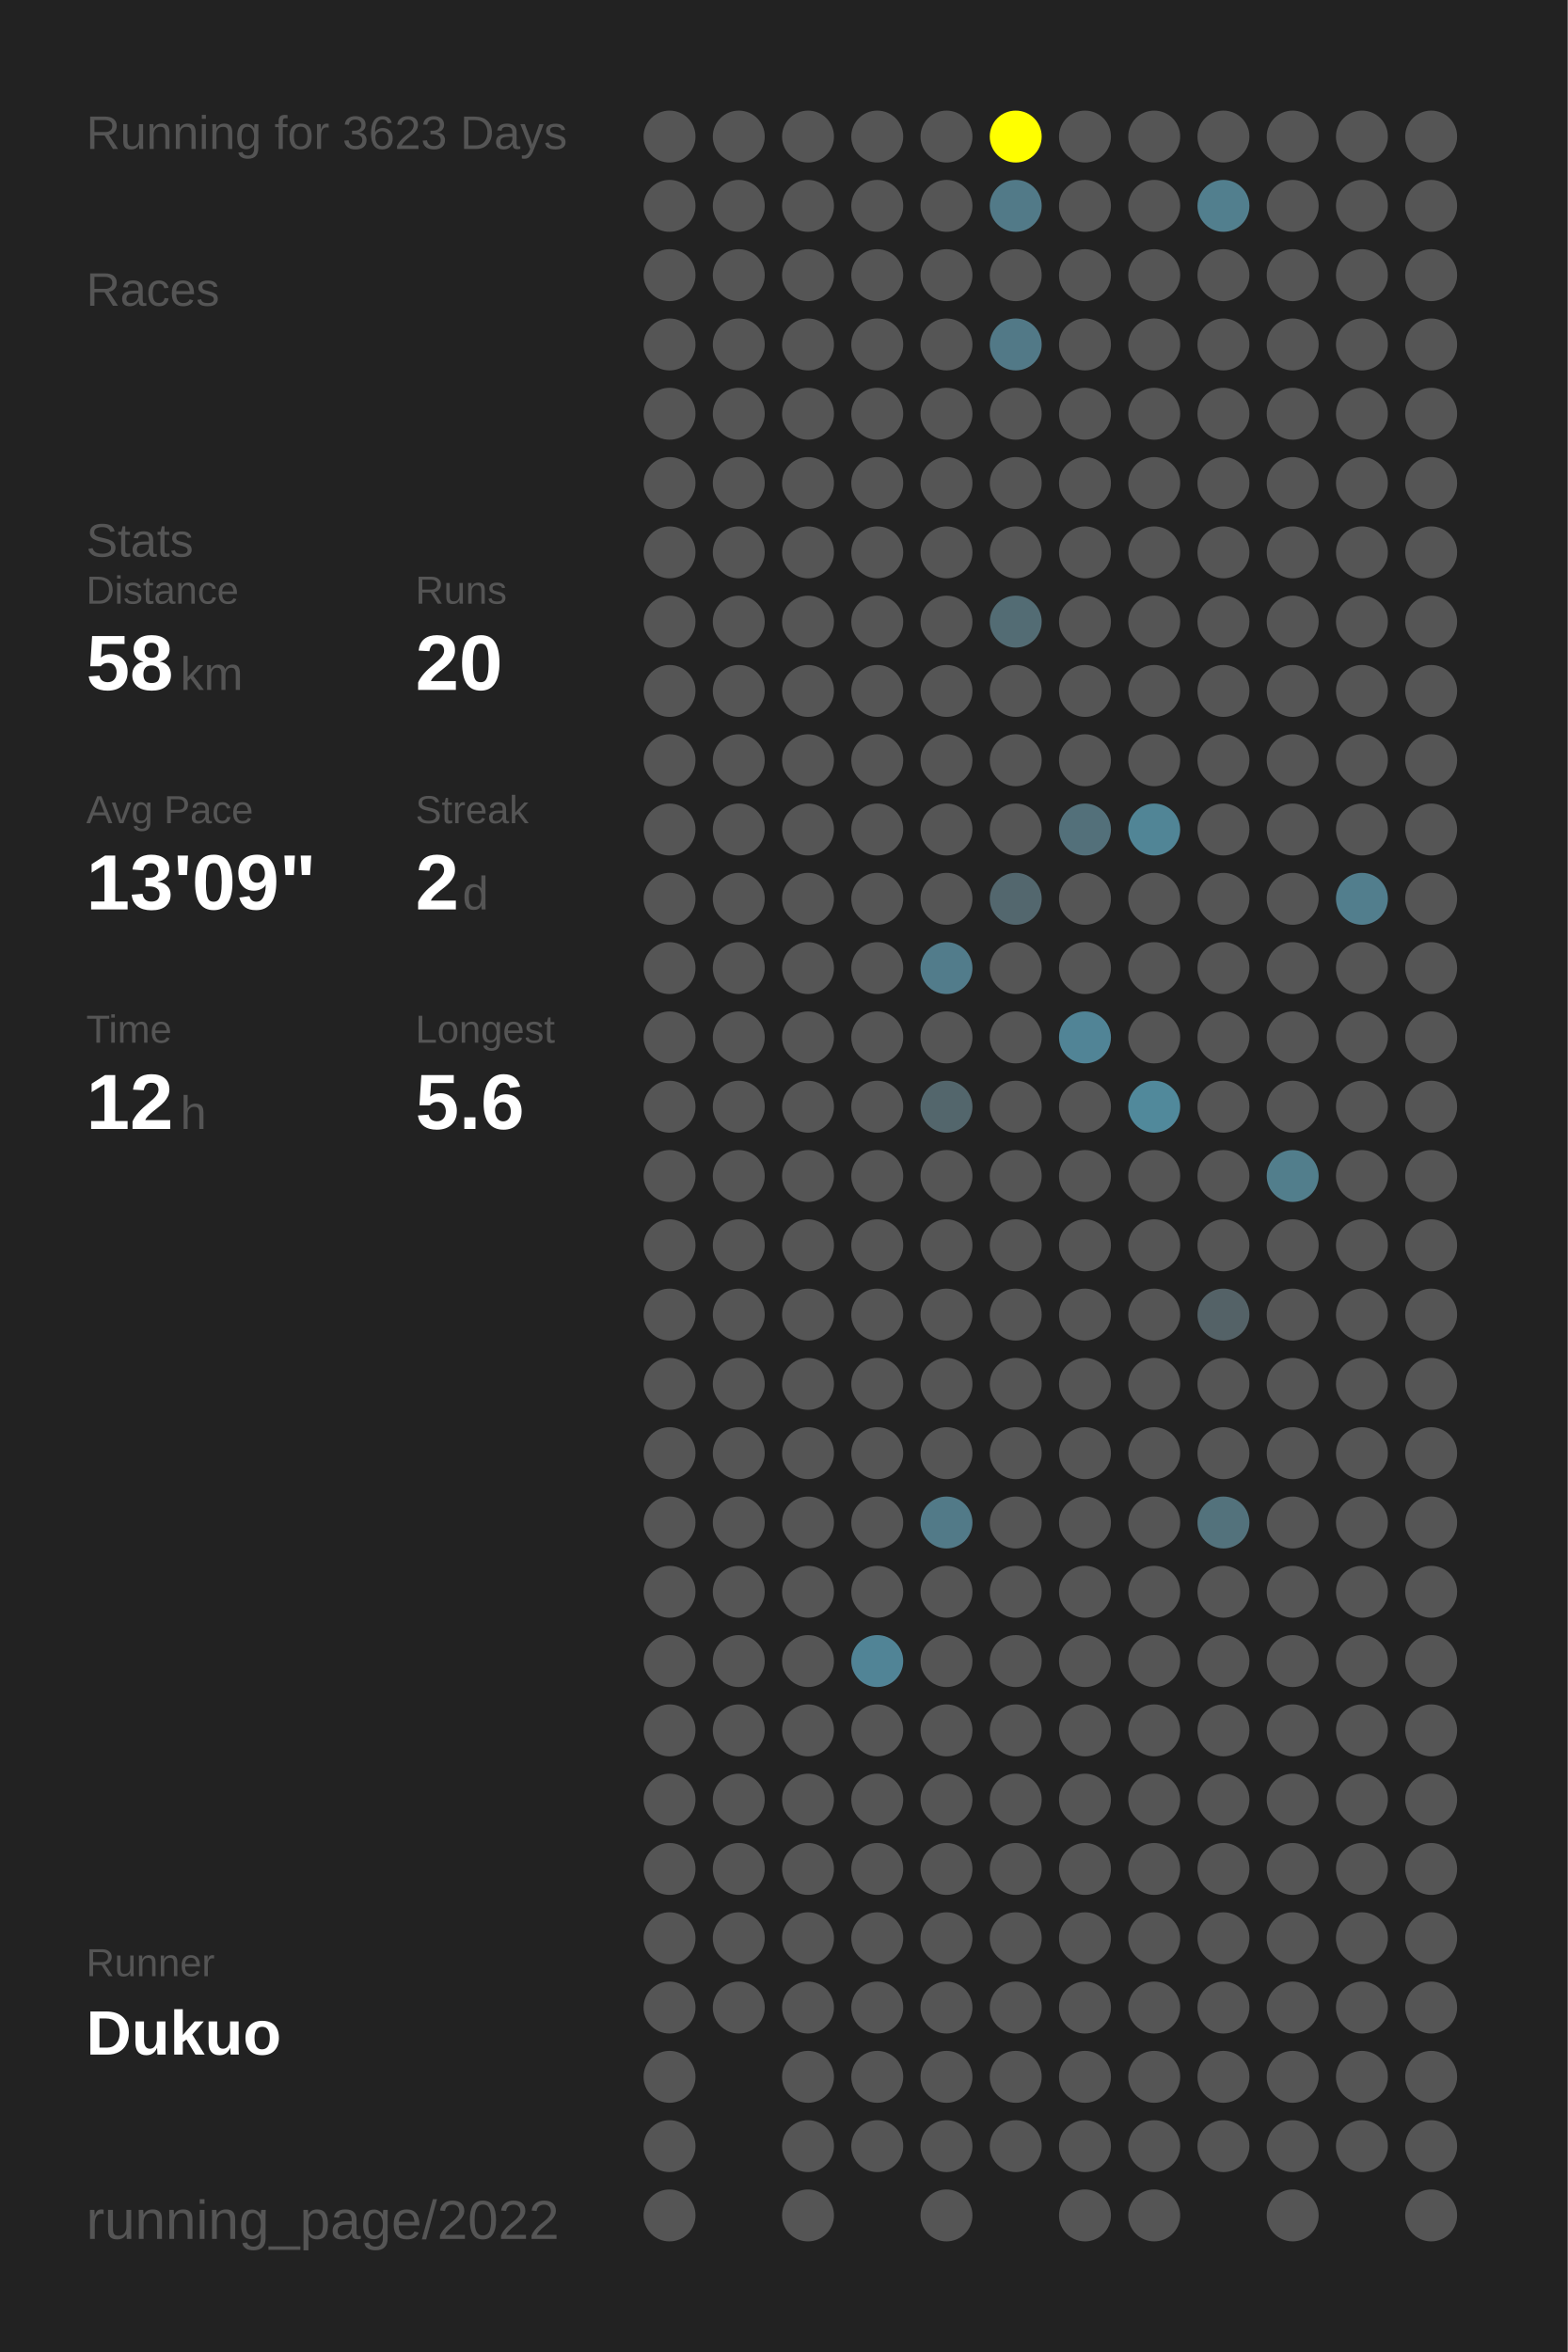
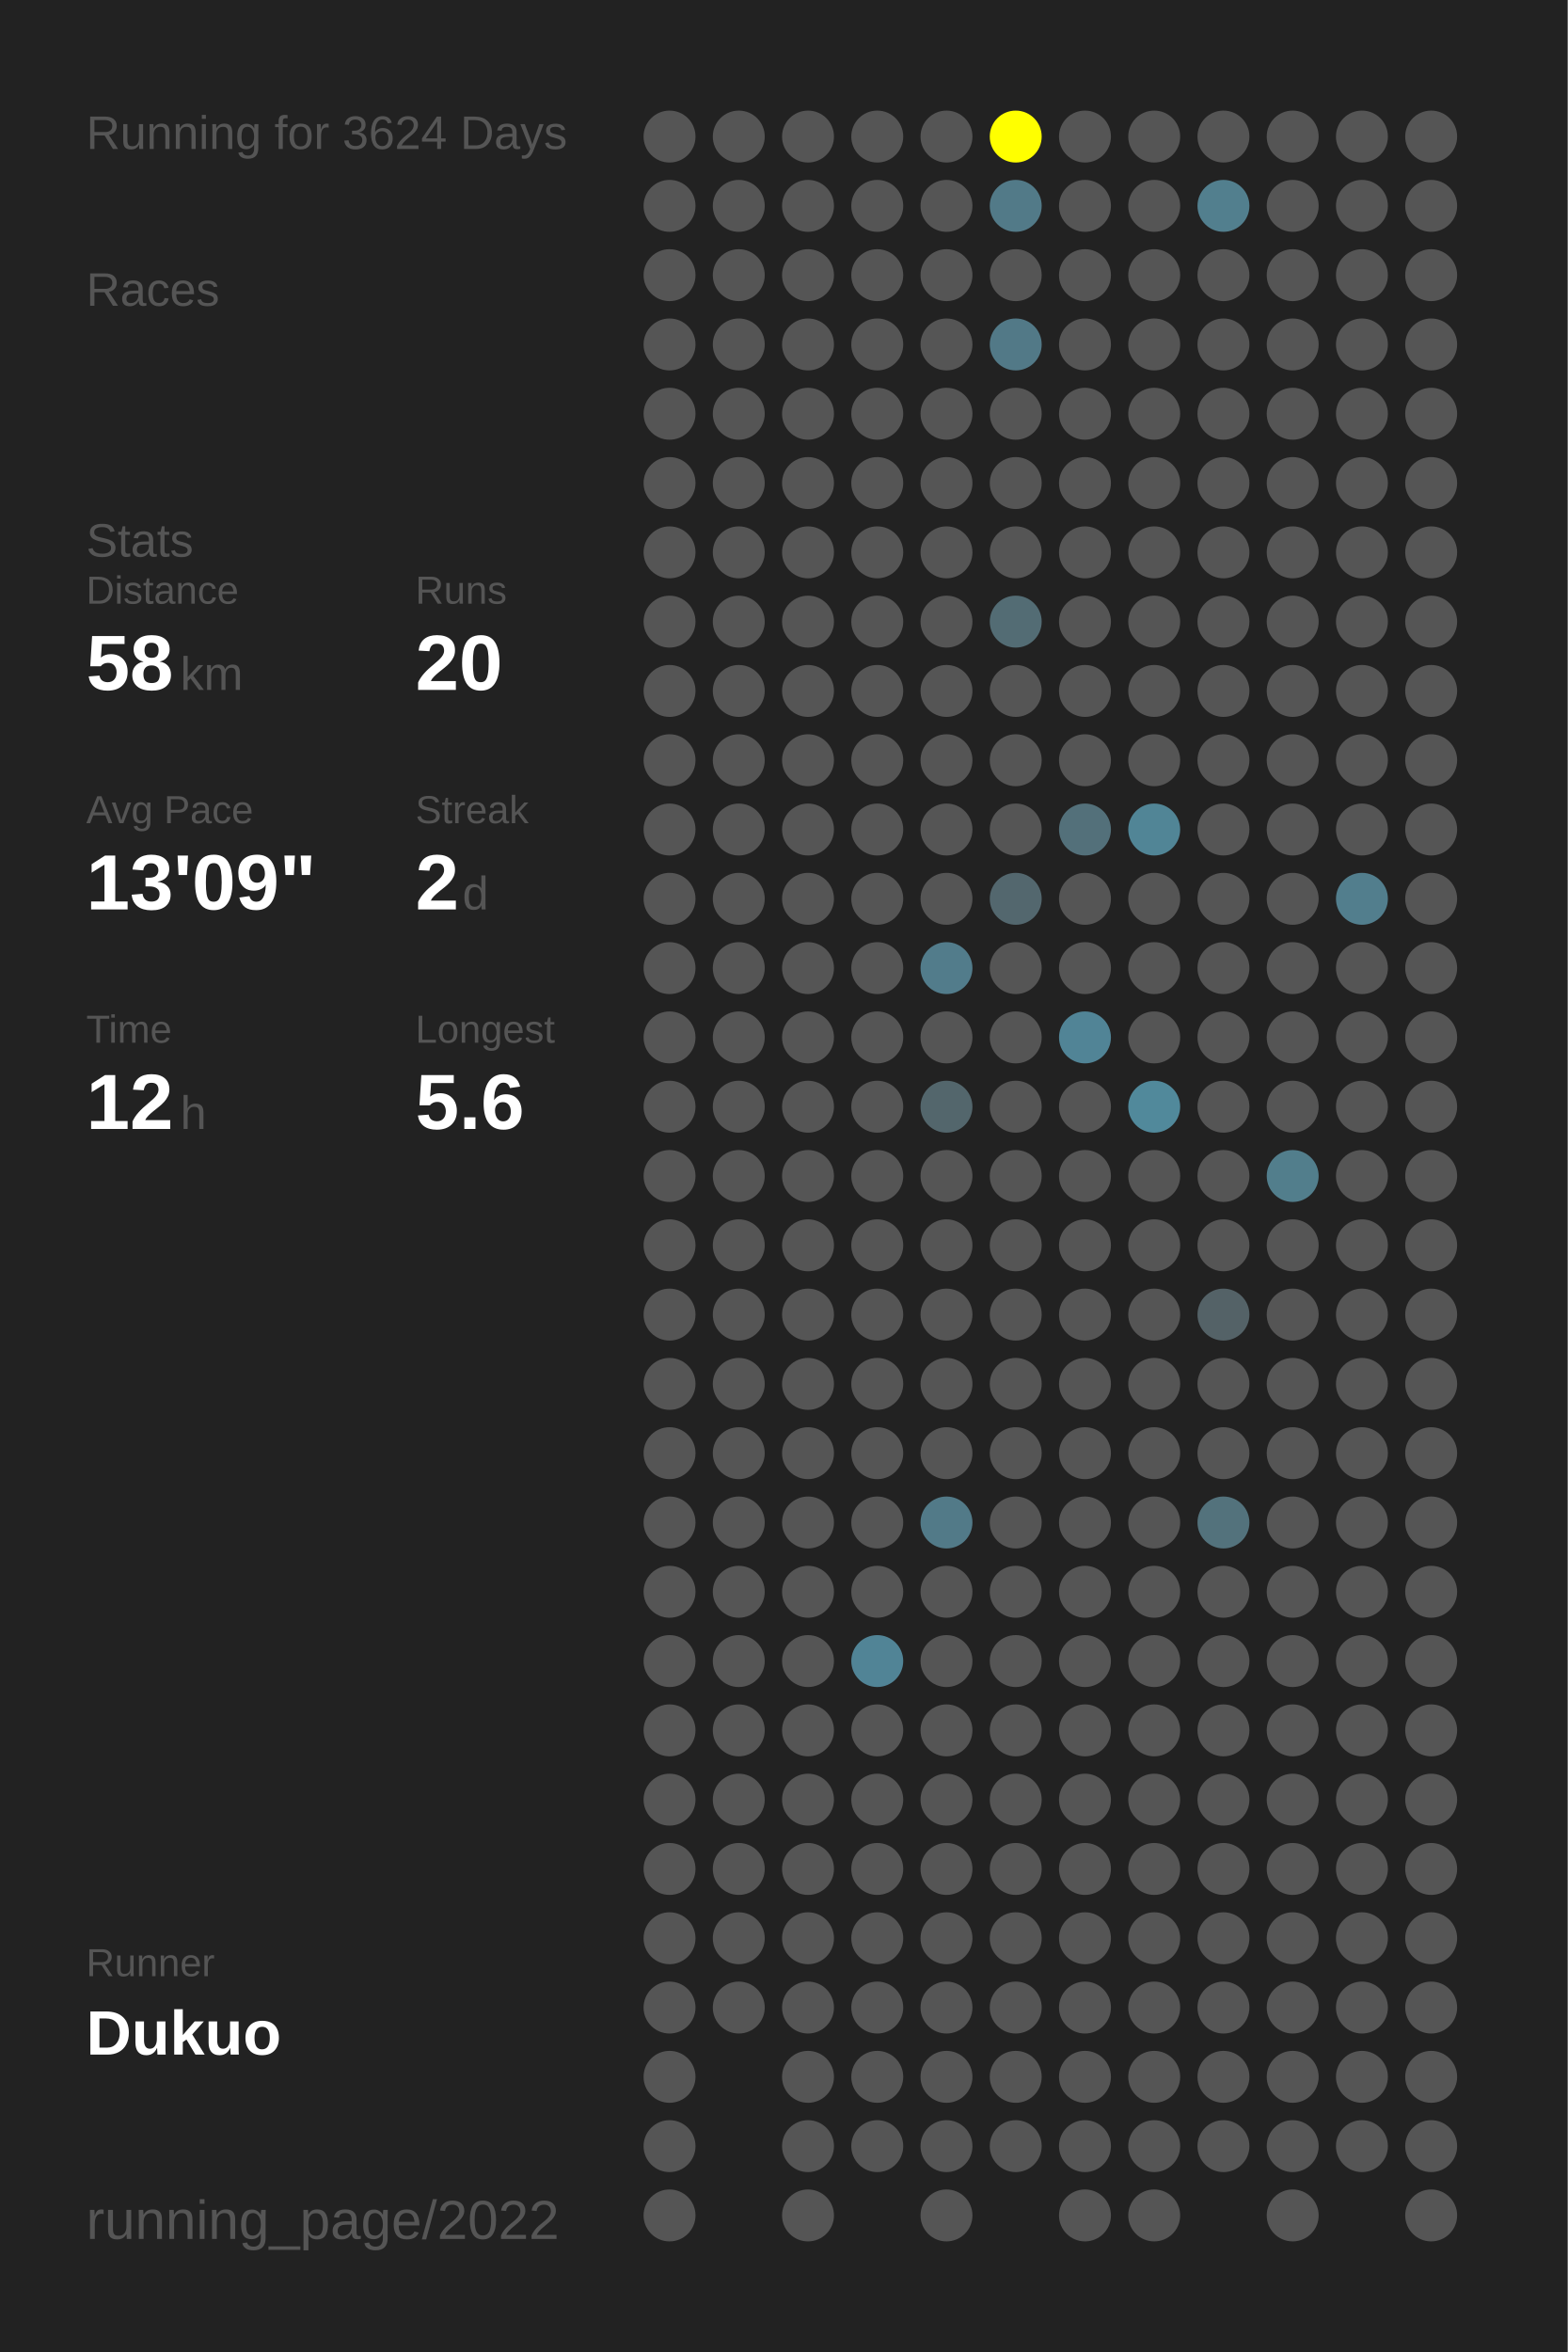
<svg xmlns="http://www.w3.org/2000/svg" baseProfile="full" height="300mm" version="1.1" viewBox="0,0,200,300" width="200mm">
  <defs />
  <rect fill="#222222" height="300" width="200" x="0" y="0" />
-   <text fill="#555555" style="font-size:6px; font-family:Arial;" x="11" y="19">Running for 3623 Days</text>
+   <text fill="#555555" style="font-size:6px; font-family:Arial;" x="11" y="19">Running for 3624 Days</text>
  <text fill="#555555" style="font-size:6px; font-family:Arial;" x="11" y="39">Races</text>
  <text fill="#555555" style="font-size:6px; font-family:Arial;" x="11" y="71">Stats</text>
  <text fill="#555555" style="font-size:5px; font-family:Arial;" x="11" y="77">Distance</text>
  <text fill="#FFFFFF" style="font-size:10px; font-family:Arial; font-weight:bold;" x="11" y="88">58</text>
  <text fill="#555555" style="font-size:6px; font-family:Arial;" x="23" y="88">km</text>
  <text fill="#555555" style="font-size:5px; font-family:Arial;" x="53" y="77">Runs</text>
  <text fill="#FFFFFF" style="font-size:10px; font-family:Arial; font-weight:bold;" x="53" y="88">20</text>
  <text fill="#555555" style="font-size:5px; font-family:Arial;" x="11" y="105">Avg Pace</text>
  <text fill="#FFFFFF" style="font-size:10px; font-family:Arial; font-weight:bold;" x="11" y="116">13'09"</text>
  <text fill="#555555" style="font-size:5px; font-family:Arial;" x="53" y="105">Streak</text>
  <text fill="#FFFFFF" style="font-size:10px; font-family:Arial; font-weight:bold;" x="53" y="116">2</text>
  <text fill="#555555" style="font-size:6px; font-family:Arial;" x="59" y="116">d</text>
  <text fill="#555555" style="font-size:5px; font-family:Arial;" x="11" y="133">Time</text>
  <text fill="#FFFFFF" style="font-size:10px; font-family:Arial; font-weight:bold;" x="11" y="144">12</text>
  <text fill="#555555" style="font-size:6px; font-family:Arial;" x="23" y="144">h</text>
  <text fill="#555555" style="font-size:5px; font-family:Arial;" x="53" y="133">Longest</text>
  <text fill="#FFFFFF" style="font-size:10px; font-family:Arial; font-weight:bold;" x="53" y="144">5.6</text>
  <text fill="#555555" style="font-size:5px; font-family:Arial;" x="11" y="252.065">Runner</text>
  <text fill="#FFFFFF" style="font-size:8px; font-family:Arial; font-weight:bold;" x="11" y="262.065">Dukuo</text>
  <text fill="#555555" style="font-size:7px; font-family:Arial;" x="11" y="285.581">running_page/2022</text>
  <circle cx="85.417" cy="17.419" fill="#555555" r="3.312" />
  <circle cx="85.417" cy="26.258" fill="#555555" r="3.312" />
  <circle cx="85.417" cy="35.097" fill="#555555" r="3.312" />
  <circle cx="85.417" cy="43.935" fill="#555555" r="3.312" />
  <circle cx="85.417" cy="52.774" fill="#555555" r="3.312" />
  <circle cx="85.417" cy="61.613" fill="#555555" r="3.312" />
  <circle cx="85.417" cy="70.452" fill="#555555" r="3.312" />
  <circle cx="85.417" cy="79.29" fill="#555555" r="3.312" />
  <circle cx="85.417" cy="88.129" fill="#555555" r="3.312" />
  <circle cx="85.417" cy="96.968" fill="#555555" r="3.312" />
  <circle cx="85.417" cy="105.806" fill="#555555" r="3.312" />
  <circle cx="85.417" cy="114.645" fill="#555555" r="3.312" />
  <circle cx="85.417" cy="123.484" fill="#555555" r="3.312" />
  <circle cx="85.417" cy="132.323" fill="#555555" r="3.312" />
  <circle cx="85.417" cy="141.161" fill="#555555" r="3.312" />
  <circle cx="85.417" cy="150" fill="#555555" r="3.312" />
  <circle cx="85.417" cy="158.839" fill="#555555" r="3.312" />
  <circle cx="85.417" cy="167.677" fill="#555555" r="3.312" />
  <circle cx="85.417" cy="176.516" fill="#555555" r="3.312" />
  <circle cx="85.417" cy="185.355" fill="#555555" r="3.312" />
  <circle cx="85.417" cy="194.194" fill="#555555" r="3.312" />
  <circle cx="85.417" cy="203.032" fill="#555555" r="3.312" />
  <circle cx="85.417" cy="211.871" fill="#555555" r="3.312" />
  <circle cx="85.417" cy="220.71" fill="#555555" r="3.312" />
  <circle cx="85.417" cy="229.548" fill="#555555" r="3.312" />
  <circle cx="85.417" cy="238.387" fill="#555555" r="3.312" />
  <circle cx="85.417" cy="247.226" fill="#555555" r="3.312" />
  <circle cx="85.417" cy="256.065" fill="#555555" r="3.312" />
  <circle cx="85.417" cy="264.903" fill="#555555" r="3.312" />
  <circle cx="85.417" cy="273.742" fill="#555555" r="3.312" />
  <circle cx="85.417" cy="282.581" fill="#555555" r="3.312" />
  <circle cx="94.25" cy="17.419" fill="#555555" r="3.312" />
  <circle cx="94.25" cy="26.258" fill="#555555" r="3.312" />
  <circle cx="94.25" cy="35.097" fill="#555555" r="3.312" />
  <circle cx="94.25" cy="43.935" fill="#555555" r="3.312" />
  <circle cx="94.25" cy="52.774" fill="#555555" r="3.312" />
  <circle cx="94.25" cy="61.613" fill="#555555" r="3.312" />
  <circle cx="94.25" cy="70.452" fill="#555555" r="3.312" />
  <circle cx="94.25" cy="79.29" fill="#555555" r="3.312" />
  <circle cx="94.25" cy="88.129" fill="#555555" r="3.312" />
  <circle cx="94.25" cy="96.968" fill="#555555" r="3.312" />
  <circle cx="94.25" cy="105.806" fill="#555555" r="3.312" />
  <circle cx="94.25" cy="114.645" fill="#555555" r="3.312" />
  <circle cx="94.25" cy="123.484" fill="#555555" r="3.312" />
  <circle cx="94.25" cy="132.323" fill="#555555" r="3.312" />
  <circle cx="94.25" cy="141.161" fill="#555555" r="3.312" />
  <circle cx="94.25" cy="150" fill="#555555" r="3.312" />
  <circle cx="94.25" cy="158.839" fill="#555555" r="3.312" />
  <circle cx="94.25" cy="167.677" fill="#555555" r="3.312" />
  <circle cx="94.25" cy="176.516" fill="#555555" r="3.312" />
  <circle cx="94.25" cy="185.355" fill="#555555" r="3.312" />
  <circle cx="94.25" cy="194.194" fill="#555555" r="3.312" />
  <circle cx="94.25" cy="203.032" fill="#555555" r="3.312" />
  <circle cx="94.25" cy="211.871" fill="#555555" r="3.312" />
  <circle cx="94.25" cy="220.71" fill="#555555" r="3.312" />
  <circle cx="94.25" cy="229.548" fill="#555555" r="3.312" />
  <circle cx="94.25" cy="238.387" fill="#555555" r="3.312" />
  <circle cx="94.25" cy="247.226" fill="#555555" r="3.312" />
  <circle cx="94.25" cy="256.065" fill="#555555" r="3.312" />
  <circle cx="103.083" cy="17.419" fill="#555555" r="3.312" />
  <circle cx="103.083" cy="26.258" fill="#555555" r="3.312" />
  <circle cx="103.083" cy="35.097" fill="#555555" r="3.312" />
  <circle cx="103.083" cy="43.935" fill="#555555" r="3.312" />
  <circle cx="103.083" cy="52.774" fill="#555555" r="3.312" />
  <circle cx="103.083" cy="61.613" fill="#555555" r="3.312" />
  <circle cx="103.083" cy="70.452" fill="#555555" r="3.312" />
  <circle cx="103.083" cy="79.29" fill="#555555" r="3.312" />
  <circle cx="103.083" cy="88.129" fill="#555555" r="3.312" />
  <circle cx="103.083" cy="96.968" fill="#555555" r="3.312" />
  <circle cx="103.083" cy="105.806" fill="#555555" r="3.312" />
  <circle cx="103.083" cy="114.645" fill="#555555" r="3.312" />
  <circle cx="103.083" cy="123.484" fill="#555555" r="3.312" />
  <circle cx="103.083" cy="132.323" fill="#555555" r="3.312" />
  <circle cx="103.083" cy="141.161" fill="#555555" r="3.312" />
  <circle cx="103.083" cy="150" fill="#555555" r="3.312" />
  <circle cx="103.083" cy="158.839" fill="#555555" r="3.312" />
  <circle cx="103.083" cy="167.677" fill="#555555" r="3.312" />
  <circle cx="103.083" cy="176.516" fill="#555555" r="3.312" />
  <circle cx="103.083" cy="185.355" fill="#555555" r="3.312" />
  <circle cx="103.083" cy="194.194" fill="#555555" r="3.312" />
  <circle cx="103.083" cy="203.032" fill="#555555" r="3.312" />
  <circle cx="103.083" cy="211.871" fill="#555555" r="3.312" />
  <circle cx="103.083" cy="220.71" fill="#555555" r="3.312" />
  <circle cx="103.083" cy="229.548" fill="#555555" r="3.312" />
  <circle cx="103.083" cy="238.387" fill="#555555" r="3.312" />
  <circle cx="103.083" cy="247.226" fill="#555555" r="3.312" />
  <circle cx="103.083" cy="256.065" fill="#555555" r="3.312" />
  <circle cx="103.083" cy="264.903" fill="#555555" r="3.312" />
  <circle cx="103.083" cy="273.742" fill="#555555" r="3.312" />
  <circle cx="103.083" cy="282.581" fill="#555555" r="3.312" />
  <circle cx="111.917" cy="17.419" fill="#555555" r="3.312" />
  <circle cx="111.917" cy="26.258" fill="#555555" r="3.312" />
  <circle cx="111.917" cy="35.097" fill="#555555" r="3.312" />
  <circle cx="111.917" cy="43.935" fill="#555555" r="3.312" />
  <circle cx="111.917" cy="52.774" fill="#555555" r="3.312" />
  <circle cx="111.917" cy="61.613" fill="#555555" r="3.312" />
  <circle cx="111.917" cy="70.452" fill="#555555" r="3.312" />
  <circle cx="111.917" cy="79.29" fill="#555555" r="3.312" />
  <circle cx="111.917" cy="88.129" fill="#555555" r="3.312" />
  <circle cx="111.917" cy="96.968" fill="#555555" r="3.312" />
  <circle cx="111.917" cy="105.806" fill="#555555" r="3.312" />
  <circle cx="111.917" cy="114.645" fill="#555555" r="3.312" />
  <circle cx="111.917" cy="123.484" fill="#555555" r="3.312" />
  <circle cx="111.917" cy="132.323" fill="#555555" r="3.312" />
  <circle cx="111.917" cy="141.161" fill="#555555" r="3.312" />
  <circle cx="111.917" cy="150" fill="#555555" r="3.312" />
  <circle cx="111.917" cy="158.839" fill="#555555" r="3.312" />
  <circle cx="111.917" cy="167.677" fill="#555555" r="3.312" />
  <circle cx="111.917" cy="176.516" fill="#555555" r="3.312" />
  <circle cx="111.917" cy="185.355" fill="#555555" r="3.312" />
  <circle cx="111.917" cy="194.194" fill="#555555" r="3.312" />
  <circle cx="111.917" cy="203.032" fill="#555555" r="3.312" />
  <circle cx="111.917" cy="211.871" fill="#518496" r="3.312" />
  <circle cx="111.917" cy="220.71" fill="#555555" r="3.312" />
  <circle cx="111.917" cy="229.548" fill="#555555" r="3.312" />
  <circle cx="111.917" cy="238.387" fill="#555555" r="3.312" />
  <circle cx="111.917" cy="247.226" fill="#555555" r="3.312" />
  <circle cx="111.917" cy="256.065" fill="#555555" r="3.312" />
  <circle cx="111.917" cy="264.903" fill="#555555" r="3.312" />
  <circle cx="111.917" cy="273.742" fill="#555555" r="3.312" />
  <circle cx="120.75" cy="17.419" fill="#555555" r="3.312" />
  <circle cx="120.75" cy="26.258" fill="#555555" r="3.312" />
  <circle cx="120.75" cy="35.097" fill="#555555" r="3.312" />
  <circle cx="120.75" cy="43.935" fill="#555555" r="3.312" />
  <circle cx="120.75" cy="52.774" fill="#555555" r="3.312" />
  <circle cx="120.75" cy="61.613" fill="#555555" r="3.312" />
  <circle cx="120.75" cy="70.452" fill="#555555" r="3.312" />
  <circle cx="120.75" cy="79.29" fill="#555555" r="3.312" />
  <circle cx="120.75" cy="88.129" fill="#555555" r="3.312" />
  <circle cx="120.75" cy="96.968" fill="#555555" r="3.312" />
  <circle cx="120.75" cy="105.806" fill="#555555" r="3.312" />
  <circle cx="120.75" cy="114.645" fill="#555555" r="3.312" />
  <circle cx="120.75" cy="123.484" fill="#527c8b" r="3.312" />
  <circle cx="120.75" cy="132.323" fill="#555555" r="3.312" />
  <circle cx="120.75" cy="141.161" fill="#53666c" r="3.312" />
  <circle cx="120.75" cy="150" fill="#555555" r="3.312" />
  <circle cx="120.75" cy="158.839" fill="#555555" r="3.312" />
  <circle cx="120.75" cy="167.677" fill="#555555" r="3.312" />
  <circle cx="120.75" cy="176.516" fill="#555555" r="3.312" />
  <circle cx="120.75" cy="185.355" fill="#555555" r="3.312" />
  <circle cx="120.75" cy="194.194" fill="#527a88" r="3.312" />
  <circle cx="120.75" cy="203.032" fill="#555555" r="3.312" />
  <circle cx="120.75" cy="211.871" fill="#555555" r="3.312" />
  <circle cx="120.75" cy="220.71" fill="#555555" r="3.312" />
  <circle cx="120.75" cy="229.548" fill="#555555" r="3.312" />
  <circle cx="120.75" cy="238.387" fill="#555555" r="3.312" />
  <circle cx="120.75" cy="247.226" fill="#555555" r="3.312" />
  <circle cx="120.75" cy="256.065" fill="#555555" r="3.312" />
  <circle cx="120.75" cy="264.903" fill="#555555" r="3.312" />
  <circle cx="120.75" cy="273.742" fill="#555555" r="3.312" />
  <circle cx="120.75" cy="282.581" fill="#555555" r="3.312" />
  <circle cx="129.583" cy="17.419" fill="#FFFF00" r="3.312" />
  <circle cx="129.583" cy="26.258" fill="#527a88" r="3.312" />
  <circle cx="129.583" cy="35.097" fill="#555555" r="3.312" />
  <circle cx="129.583" cy="43.935" fill="#527987" r="3.312" />
  <circle cx="129.583" cy="52.774" fill="#555555" r="3.312" />
  <circle cx="129.583" cy="61.613" fill="#555555" r="3.312" />
  <circle cx="129.583" cy="70.452" fill="#555555" r="3.312" />
  <circle cx="129.583" cy="79.29" fill="#536c74" r="3.312" />
  <circle cx="129.583" cy="88.129" fill="#555555" r="3.312" />
  <circle cx="129.583" cy="96.968" fill="#555555" r="3.312" />
  <circle cx="129.583" cy="105.806" fill="#555555" r="3.312" />
  <circle cx="129.583" cy="114.645" fill="#53676e" r="3.312" />
  <circle cx="129.583" cy="123.484" fill="#555555" r="3.312" />
  <circle cx="129.583" cy="132.323" fill="#555555" r="3.312" />
  <circle cx="129.583" cy="141.161" fill="#555555" r="3.312" />
  <circle cx="129.583" cy="150" fill="#555555" r="3.312" />
  <circle cx="129.583" cy="158.839" fill="#555555" r="3.312" />
  <circle cx="129.583" cy="167.677" fill="#555555" r="3.312" />
  <circle cx="129.583" cy="176.516" fill="#555555" r="3.312" />
  <circle cx="129.583" cy="185.355" fill="#555555" r="3.312" />
  <circle cx="129.583" cy="194.194" fill="#555555" r="3.312" />
  <circle cx="129.583" cy="203.032" fill="#555555" r="3.312" />
  <circle cx="129.583" cy="211.871" fill="#555555" r="3.312" />
  <circle cx="129.583" cy="220.71" fill="#555555" r="3.312" />
  <circle cx="129.583" cy="229.548" fill="#555555" r="3.312" />
  <circle cx="129.583" cy="238.387" fill="#555555" r="3.312" />
  <circle cx="129.583" cy="247.226" fill="#555555" r="3.312" />
  <circle cx="129.583" cy="256.065" fill="#555555" r="3.312" />
  <circle cx="129.583" cy="264.903" fill="#555555" r="3.312" />
  <circle cx="129.583" cy="273.742" fill="#555555" r="3.312" />
  <circle cx="138.417" cy="17.419" fill="#555555" r="3.312" />
  <circle cx="138.417" cy="26.258" fill="#555555" r="3.312" />
  <circle cx="138.417" cy="35.097" fill="#555555" r="3.312" />
  <circle cx="138.417" cy="43.935" fill="#555555" r="3.312" />
  <circle cx="138.417" cy="52.774" fill="#555555" r="3.312" />
  <circle cx="138.417" cy="61.613" fill="#555555" r="3.312" />
  <circle cx="138.417" cy="70.452" fill="#555555" r="3.312" />
  <circle cx="138.417" cy="79.29" fill="#555555" r="3.312" />
  <circle cx="138.417" cy="88.129" fill="#555555" r="3.312" />
  <circle cx="138.417" cy="96.968" fill="#555555" r="3.312" />
  <circle cx="138.417" cy="105.806" fill="#53707a" r="3.312" />
  <circle cx="138.417" cy="114.645" fill="#555555" r="3.312" />
  <circle cx="138.417" cy="123.484" fill="#555555" r="3.312" />
  <circle cx="138.417" cy="132.323" fill="#518496" r="3.312" />
  <circle cx="138.417" cy="141.161" fill="#555555" r="3.312" />
  <circle cx="138.417" cy="150" fill="#555555" r="3.312" />
  <circle cx="138.417" cy="158.839" fill="#555555" r="3.312" />
  <circle cx="138.417" cy="167.677" fill="#555555" r="3.312" />
  <circle cx="138.417" cy="176.516" fill="#555555" r="3.312" />
  <circle cx="138.417" cy="185.355" fill="#555555" r="3.312" />
  <circle cx="138.417" cy="194.194" fill="#555555" r="3.312" />
  <circle cx="138.417" cy="203.032" fill="#555555" r="3.312" />
  <circle cx="138.417" cy="211.871" fill="#555555" r="3.312" />
  <circle cx="138.417" cy="220.71" fill="#555555" r="3.312" />
  <circle cx="138.417" cy="229.548" fill="#555555" r="3.312" />
  <circle cx="138.417" cy="238.387" fill="#555555" r="3.312" />
  <circle cx="138.417" cy="247.226" fill="#555555" r="3.312" />
  <circle cx="138.417" cy="256.065" fill="#555555" r="3.312" />
  <circle cx="138.417" cy="264.903" fill="#555555" r="3.312" />
  <circle cx="138.417" cy="273.742" fill="#555555" r="3.312" />
  <circle cx="138.417" cy="282.581" fill="#555555" r="3.312" />
  <circle cx="147.25" cy="17.419" fill="#555555" r="3.312" />
  <circle cx="147.25" cy="26.258" fill="#555555" r="3.312" />
  <circle cx="147.25" cy="35.097" fill="#555555" r="3.312" />
  <circle cx="147.25" cy="43.935" fill="#555555" r="3.312" />
  <circle cx="147.25" cy="52.774" fill="#555555" r="3.312" />
  <circle cx="147.25" cy="61.613" fill="#555555" r="3.312" />
  <circle cx="147.25" cy="70.452" fill="#555555" r="3.312" />
  <circle cx="147.25" cy="79.29" fill="#555555" r="3.312" />
  <circle cx="147.25" cy="88.129" fill="#555555" r="3.312" />
  <circle cx="147.25" cy="96.968" fill="#555555" r="3.312" />
  <circle cx="147.25" cy="105.806" fill="#518596" r="3.312" />
  <circle cx="147.25" cy="114.645" fill="#555555" r="3.312" />
  <circle cx="147.25" cy="123.484" fill="#555555" r="3.312" />
  <circle cx="147.25" cy="132.323" fill="#555555" r="3.312" />
  <circle cx="147.25" cy="141.161" fill="#51899b" r="3.312" />
  <circle cx="147.25" cy="150" fill="#555555" r="3.312" />
  <circle cx="147.25" cy="158.839" fill="#555555" r="3.312" />
  <circle cx="147.25" cy="167.677" fill="#555555" r="3.312" />
  <circle cx="147.25" cy="176.516" fill="#555555" r="3.312" />
  <circle cx="147.25" cy="185.355" fill="#555555" r="3.312" />
  <circle cx="147.25" cy="194.194" fill="#555555" r="3.312" />
  <circle cx="147.25" cy="203.032" fill="#555555" r="3.312" />
  <circle cx="147.25" cy="211.871" fill="#555555" r="3.312" />
  <circle cx="147.25" cy="220.71" fill="#555555" r="3.312" />
  <circle cx="147.25" cy="229.548" fill="#555555" r="3.312" />
  <circle cx="147.25" cy="238.387" fill="#555555" r="3.312" />
  <circle cx="147.25" cy="247.226" fill="#555555" r="3.312" />
  <circle cx="147.25" cy="256.065" fill="#555555" r="3.312" />
  <circle cx="147.25" cy="264.903" fill="#555555" r="3.312" />
  <circle cx="147.25" cy="273.742" fill="#555555" r="3.312" />
  <circle cx="147.25" cy="282.581" fill="#555555" r="3.312" />
  <circle cx="156.083" cy="17.419" fill="#555555" r="3.312" />
  <circle cx="156.083" cy="26.258" fill="#527f8e" r="3.312" />
  <circle cx="156.083" cy="35.097" fill="#555555" r="3.312" />
  <circle cx="156.083" cy="43.935" fill="#555555" r="3.312" />
  <circle cx="156.083" cy="52.774" fill="#555555" r="3.312" />
  <circle cx="156.083" cy="61.613" fill="#555555" r="3.312" />
  <circle cx="156.083" cy="70.452" fill="#555555" r="3.312" />
  <circle cx="156.083" cy="79.29" fill="#555555" r="3.312" />
  <circle cx="156.083" cy="88.129" fill="#555555" r="3.312" />
  <circle cx="156.083" cy="96.968" fill="#555555" r="3.312" />
  <circle cx="156.083" cy="105.806" fill="#555555" r="3.312" />
  <circle cx="156.083" cy="114.645" fill="#555555" r="3.312" />
  <circle cx="156.083" cy="123.484" fill="#555555" r="3.312" />
  <circle cx="156.083" cy="132.323" fill="#555555" r="3.312" />
  <circle cx="156.083" cy="141.161" fill="#555555" r="3.312" />
  <circle cx="156.083" cy="150" fill="#555555" r="3.312" />
  <circle cx="156.083" cy="158.839" fill="#555555" r="3.312" />
  <circle cx="156.083" cy="167.677" fill="#546267" r="3.312" />
  <circle cx="156.083" cy="176.516" fill="#555555" r="3.312" />
  <circle cx="156.083" cy="185.355" fill="#555555" r="3.312" />
  <circle cx="156.083" cy="194.194" fill="#53727c" r="3.312" />
  <circle cx="156.083" cy="203.032" fill="#555555" r="3.312" />
  <circle cx="156.083" cy="211.871" fill="#555555" r="3.312" />
  <circle cx="156.083" cy="220.71" fill="#555555" r="3.312" />
  <circle cx="156.083" cy="229.548" fill="#555555" r="3.312" />
  <circle cx="156.083" cy="238.387" fill="#555555" r="3.312" />
  <circle cx="156.083" cy="247.226" fill="#555555" r="3.312" />
  <circle cx="156.083" cy="256.065" fill="#555555" r="3.312" />
  <circle cx="156.083" cy="264.903" fill="#555555" r="3.312" />
  <circle cx="156.083" cy="273.742" fill="#555555" r="3.312" />
  <circle cx="164.917" cy="17.419" fill="#555555" r="3.312" />
  <circle cx="164.917" cy="26.258" fill="#555555" r="3.312" />
  <circle cx="164.917" cy="35.097" fill="#555555" r="3.312" />
  <circle cx="164.917" cy="43.935" fill="#555555" r="3.312" />
  <circle cx="164.917" cy="52.774" fill="#555555" r="3.312" />
  <circle cx="164.917" cy="61.613" fill="#555555" r="3.312" />
  <circle cx="164.917" cy="70.452" fill="#555555" r="3.312" />
  <circle cx="164.917" cy="79.29" fill="#555555" r="3.312" />
  <circle cx="164.917" cy="88.129" fill="#555555" r="3.312" />
  <circle cx="164.917" cy="96.968" fill="#555555" r="3.312" />
  <circle cx="164.917" cy="105.806" fill="#555555" r="3.312" />
  <circle cx="164.917" cy="114.645" fill="#555555" r="3.312" />
  <circle cx="164.917" cy="123.484" fill="#555555" r="3.312" />
  <circle cx="164.917" cy="132.323" fill="#555555" r="3.312" />
  <circle cx="164.917" cy="141.161" fill="#555555" r="3.312" />
  <circle cx="164.917" cy="150" fill="#527e8c" r="3.312" />
  <circle cx="164.917" cy="158.839" fill="#555555" r="3.312" />
  <circle cx="164.917" cy="167.677" fill="#555555" r="3.312" />
  <circle cx="164.917" cy="176.516" fill="#555555" r="3.312" />
  <circle cx="164.917" cy="185.355" fill="#555555" r="3.312" />
  <circle cx="164.917" cy="194.194" fill="#555555" r="3.312" />
  <circle cx="164.917" cy="203.032" fill="#555555" r="3.312" />
  <circle cx="164.917" cy="211.871" fill="#555555" r="3.312" />
  <circle cx="164.917" cy="220.71" fill="#555555" r="3.312" />
  <circle cx="164.917" cy="229.548" fill="#555555" r="3.312" />
  <circle cx="164.917" cy="238.387" fill="#555555" r="3.312" />
  <circle cx="164.917" cy="247.226" fill="#555555" r="3.312" />
  <circle cx="164.917" cy="256.065" fill="#555555" r="3.312" />
  <circle cx="164.917" cy="264.903" fill="#555555" r="3.312" />
  <circle cx="164.917" cy="273.742" fill="#555555" r="3.312" />
  <circle cx="164.917" cy="282.581" fill="#555555" r="3.312" />
  <circle cx="173.75" cy="17.419" fill="#555555" r="3.312" />
  <circle cx="173.75" cy="26.258" fill="#555555" r="3.312" />
  <circle cx="173.75" cy="35.097" fill="#555555" r="3.312" />
  <circle cx="173.75" cy="43.935" fill="#555555" r="3.312" />
  <circle cx="173.75" cy="52.774" fill="#555555" r="3.312" />
  <circle cx="173.75" cy="61.613" fill="#555555" r="3.312" />
  <circle cx="173.75" cy="70.452" fill="#555555" r="3.312" />
  <circle cx="173.75" cy="79.29" fill="#555555" r="3.312" />
  <circle cx="173.75" cy="88.129" fill="#555555" r="3.312" />
  <circle cx="173.75" cy="96.968" fill="#555555" r="3.312" />
  <circle cx="173.75" cy="105.806" fill="#555555" r="3.312" />
  <circle cx="173.75" cy="114.645" fill="#527e8d" r="3.312" />
  <circle cx="173.75" cy="123.484" fill="#555555" r="3.312" />
  <circle cx="173.75" cy="132.323" fill="#555555" r="3.312" />
  <circle cx="173.75" cy="141.161" fill="#555555" r="3.312" />
  <circle cx="173.75" cy="150" fill="#555555" r="3.312" />
  <circle cx="173.75" cy="158.839" fill="#555555" r="3.312" />
  <circle cx="173.75" cy="167.677" fill="#555555" r="3.312" />
  <circle cx="173.75" cy="176.516" fill="#555555" r="3.312" />
  <circle cx="173.75" cy="185.355" fill="#555555" r="3.312" />
  <circle cx="173.75" cy="194.194" fill="#555555" r="3.312" />
  <circle cx="173.75" cy="203.032" fill="#555555" r="3.312" />
  <circle cx="173.75" cy="211.871" fill="#555555" r="3.312" />
  <circle cx="173.75" cy="220.71" fill="#555555" r="3.312" />
  <circle cx="173.75" cy="229.548" fill="#555555" r="3.312" />
  <circle cx="173.75" cy="238.387" fill="#555555" r="3.312" />
  <circle cx="173.75" cy="247.226" fill="#555555" r="3.312" />
  <circle cx="173.75" cy="256.065" fill="#555555" r="3.312" />
  <circle cx="173.75" cy="264.903" fill="#555555" r="3.312" />
  <circle cx="173.75" cy="273.742" fill="#555555" r="3.312" />
  <circle cx="182.583" cy="17.419" fill="#555555" r="3.312" />
  <circle cx="182.583" cy="26.258" fill="#555555" r="3.312" />
  <circle cx="182.583" cy="35.097" fill="#555555" r="3.312" />
  <circle cx="182.583" cy="43.935" fill="#555555" r="3.312" />
  <circle cx="182.583" cy="52.774" fill="#555555" r="3.312" />
  <circle cx="182.583" cy="61.613" fill="#555555" r="3.312" />
  <circle cx="182.583" cy="70.452" fill="#555555" r="3.312" />
  <circle cx="182.583" cy="79.29" fill="#555555" r="3.312" />
  <circle cx="182.583" cy="88.129" fill="#555555" r="3.312" />
  <circle cx="182.583" cy="96.968" fill="#555555" r="3.312" />
  <circle cx="182.583" cy="105.806" fill="#555555" r="3.312" />
  <circle cx="182.583" cy="114.645" fill="#555555" r="3.312" />
  <circle cx="182.583" cy="123.484" fill="#555555" r="3.312" />
  <circle cx="182.583" cy="132.323" fill="#555555" r="3.312" />
  <circle cx="182.583" cy="141.161" fill="#555555" r="3.312" />
  <circle cx="182.583" cy="150" fill="#555555" r="3.312" />
  <circle cx="182.583" cy="158.839" fill="#555555" r="3.312" />
  <circle cx="182.583" cy="167.677" fill="#555555" r="3.312" />
  <circle cx="182.583" cy="176.516" fill="#555555" r="3.312" />
  <circle cx="182.583" cy="185.355" fill="#555555" r="3.312" />
  <circle cx="182.583" cy="194.194" fill="#555555" r="3.312" />
  <circle cx="182.583" cy="203.032" fill="#555555" r="3.312" />
  <circle cx="182.583" cy="211.871" fill="#555555" r="3.312" />
  <circle cx="182.583" cy="220.71" fill="#555555" r="3.312" />
  <circle cx="182.583" cy="229.548" fill="#555555" r="3.312" />
  <circle cx="182.583" cy="238.387" fill="#555555" r="3.312" />
  <circle cx="182.583" cy="247.226" fill="#555555" r="3.312" />
  <circle cx="182.583" cy="256.065" fill="#555555" r="3.312" />
  <circle cx="182.583" cy="264.903" fill="#555555" r="3.312" />
  <circle cx="182.583" cy="273.742" fill="#555555" r="3.312" />
  <circle cx="182.583" cy="282.581" fill="#555555" r="3.312" />
</svg>
